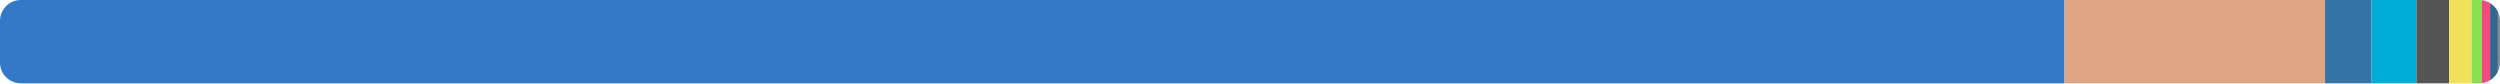
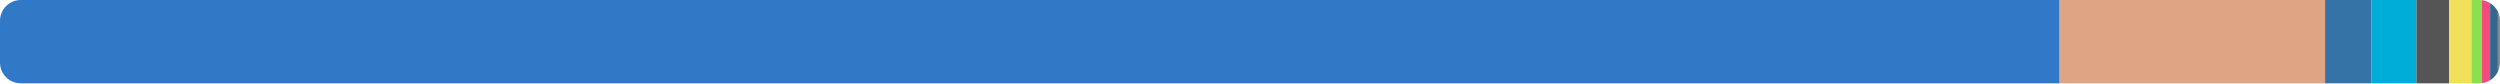
<svg xmlns="http://www.w3.org/2000/svg" width="480" height="16" viewBox="0 0 480 16">
  <clipPath id="r">
    <rect width="480" height="16" rx="4" />
  </clipPath>
  <g clip-path="url(#r)">
-     <rect x="0" y="0" width="396.378" height="16" fill="#3178c6" />
-     <rect x="396.378" y="0" width="50.03" height="16" fill="#dea584" />
-     <rect x="446.407" y="0" width="8.88" height="16" fill="#3572a5" />
-     <rect x="455.287" y="0" width="8.653" height="16" fill="#00add8" />
-     <rect x="463.94" y="0" width="6.279" height="16" fill="#555555" />
-     <rect x="470.219" y="0" width="4.324" height="16" fill="#f1e05a" />
-     <rect x="474.543" y="0" width="1.984" height="16" fill="#89e051" />
-     <rect x="476.526" y="0" width="1.569" height="16" fill="#f34b7d" />
-     <rect x="478.095" y="0" width="1.503" height="16" fill="#336790" />
-     <rect x="479.597" y="0" width="1" height="16" fill="#8b8b8b" />
+     <rect x="0" y="0" width="395.45" height="16" fill="#3178c6" />
+     <rect x="395.45" y="0" width="50.962" height="16" fill="#dea584" />
+     <rect x="446.412" y="0" width="8.913" height="16" fill="#3572a5" />
+     <rect x="455.325" y="0" width="8.627" height="16" fill="#00add8" />
+     <rect x="463.952" y="0" width="6.26" height="16" fill="#555555" />
+     <rect x="470.212" y="0" width="4.316" height="16" fill="#f1e05a" />
+     <rect x="474.529" y="0" width="2.008" height="16" fill="#89e051" />
+     <rect x="476.537" y="0" width="1.564" height="16" fill="#f34b7d" />
+     <rect x="478.101" y="0" width="1.498" height="16" fill="#336790" />
+     <rect x="479.599" y="0" width="1" height="16" fill="#8b8b8b" />
  </g>
</svg>
